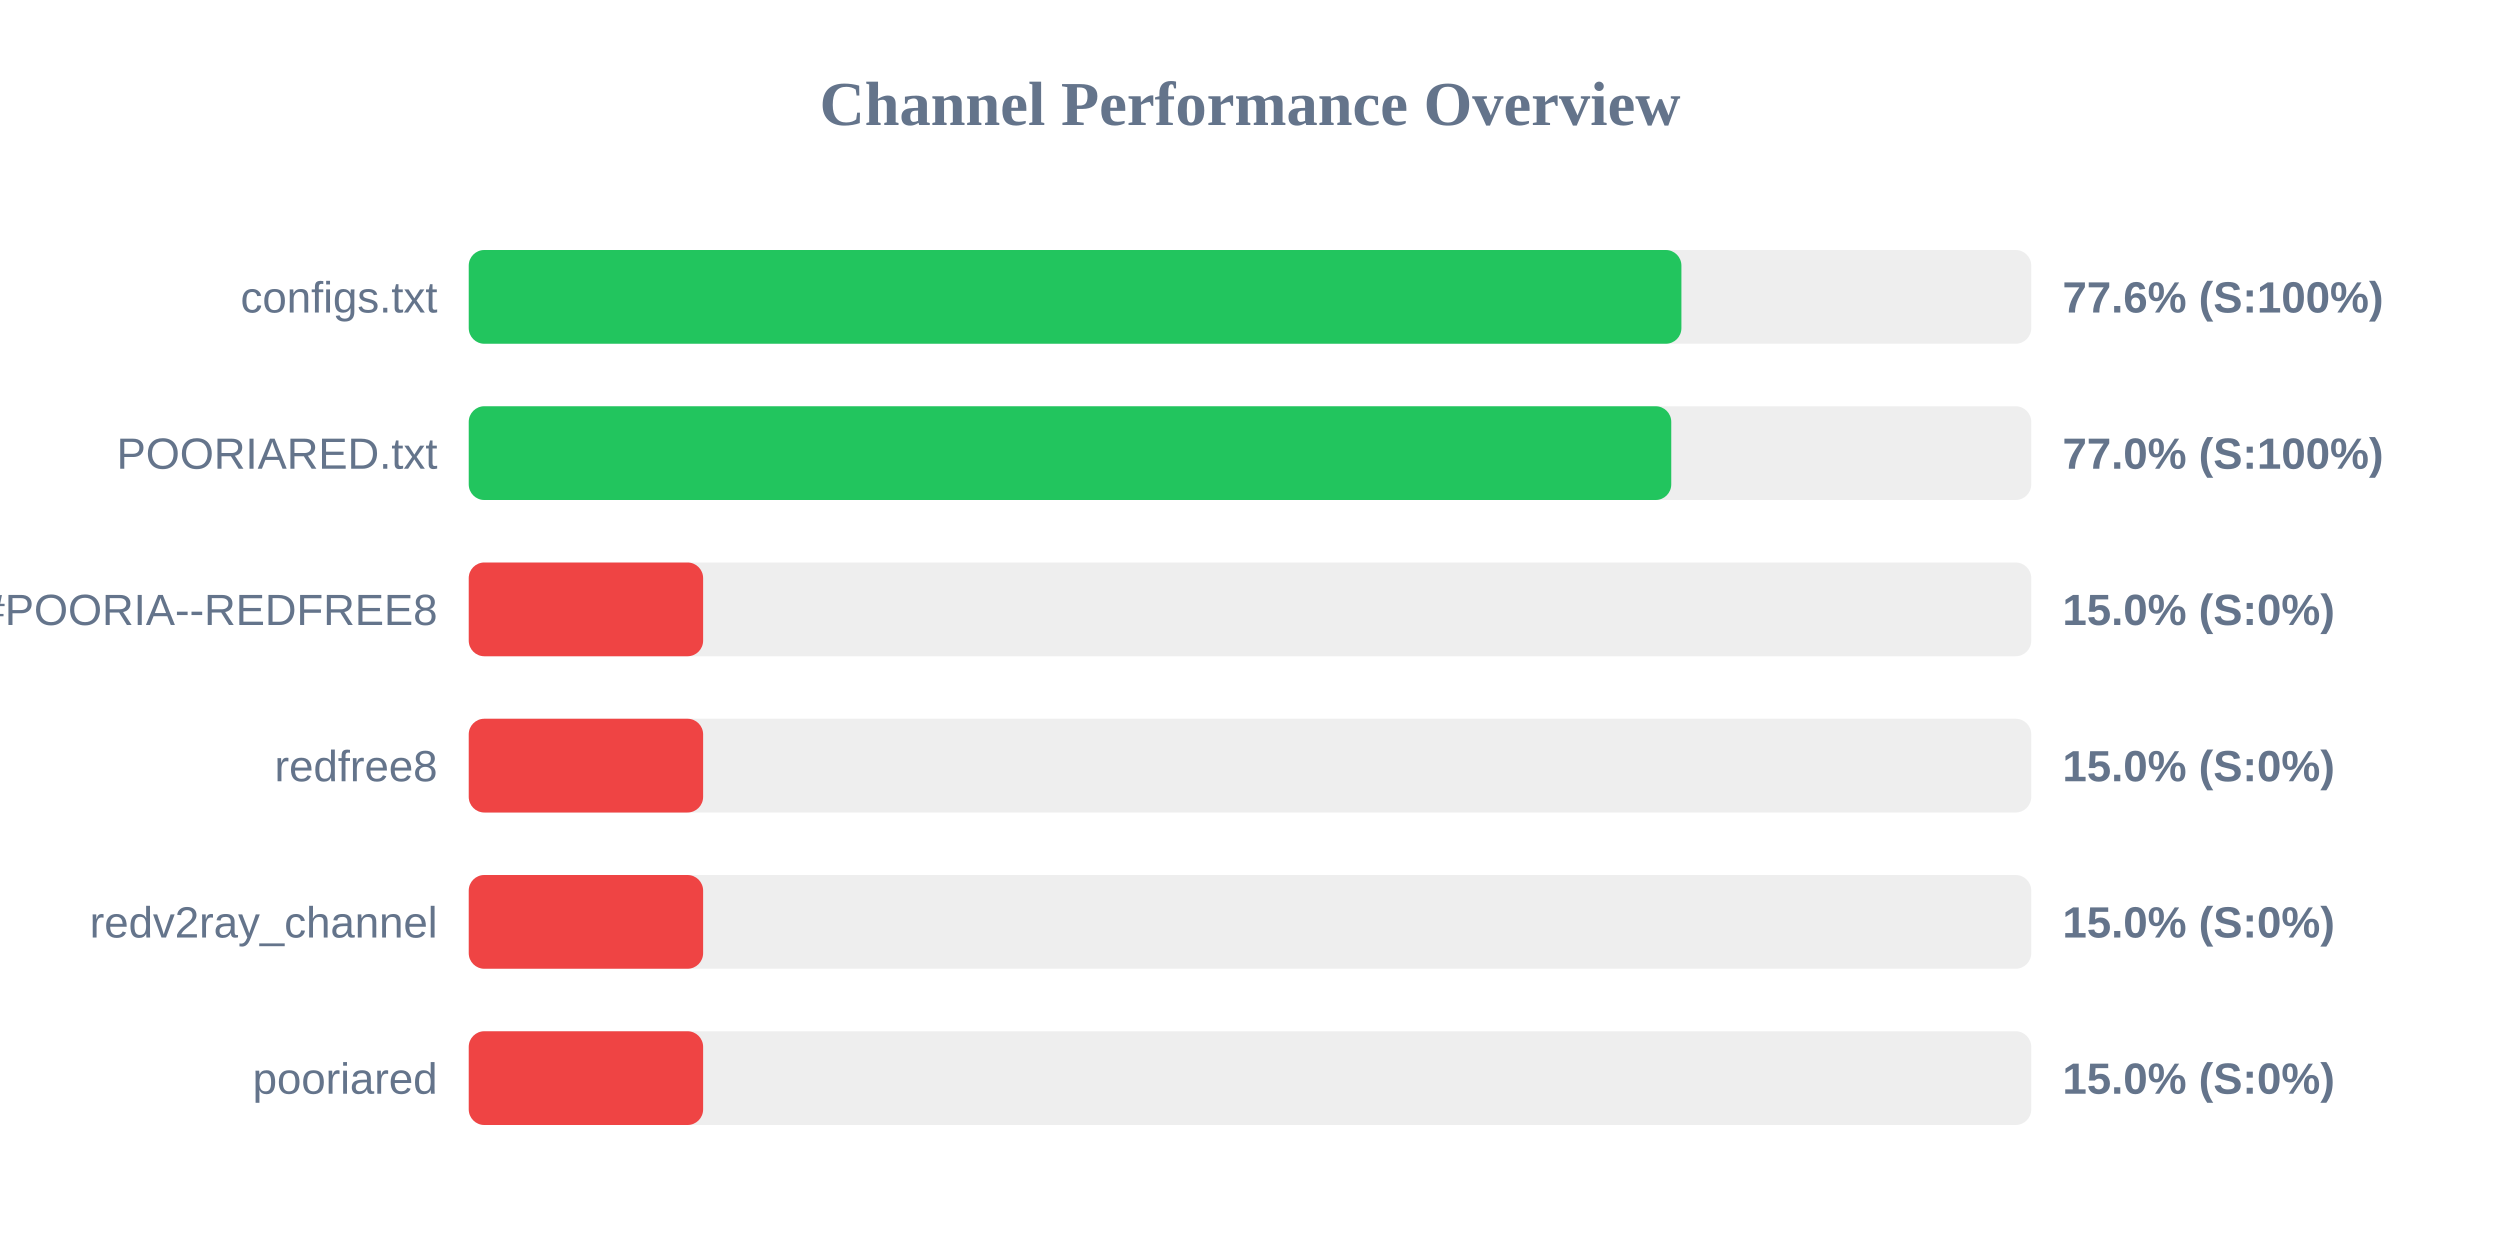
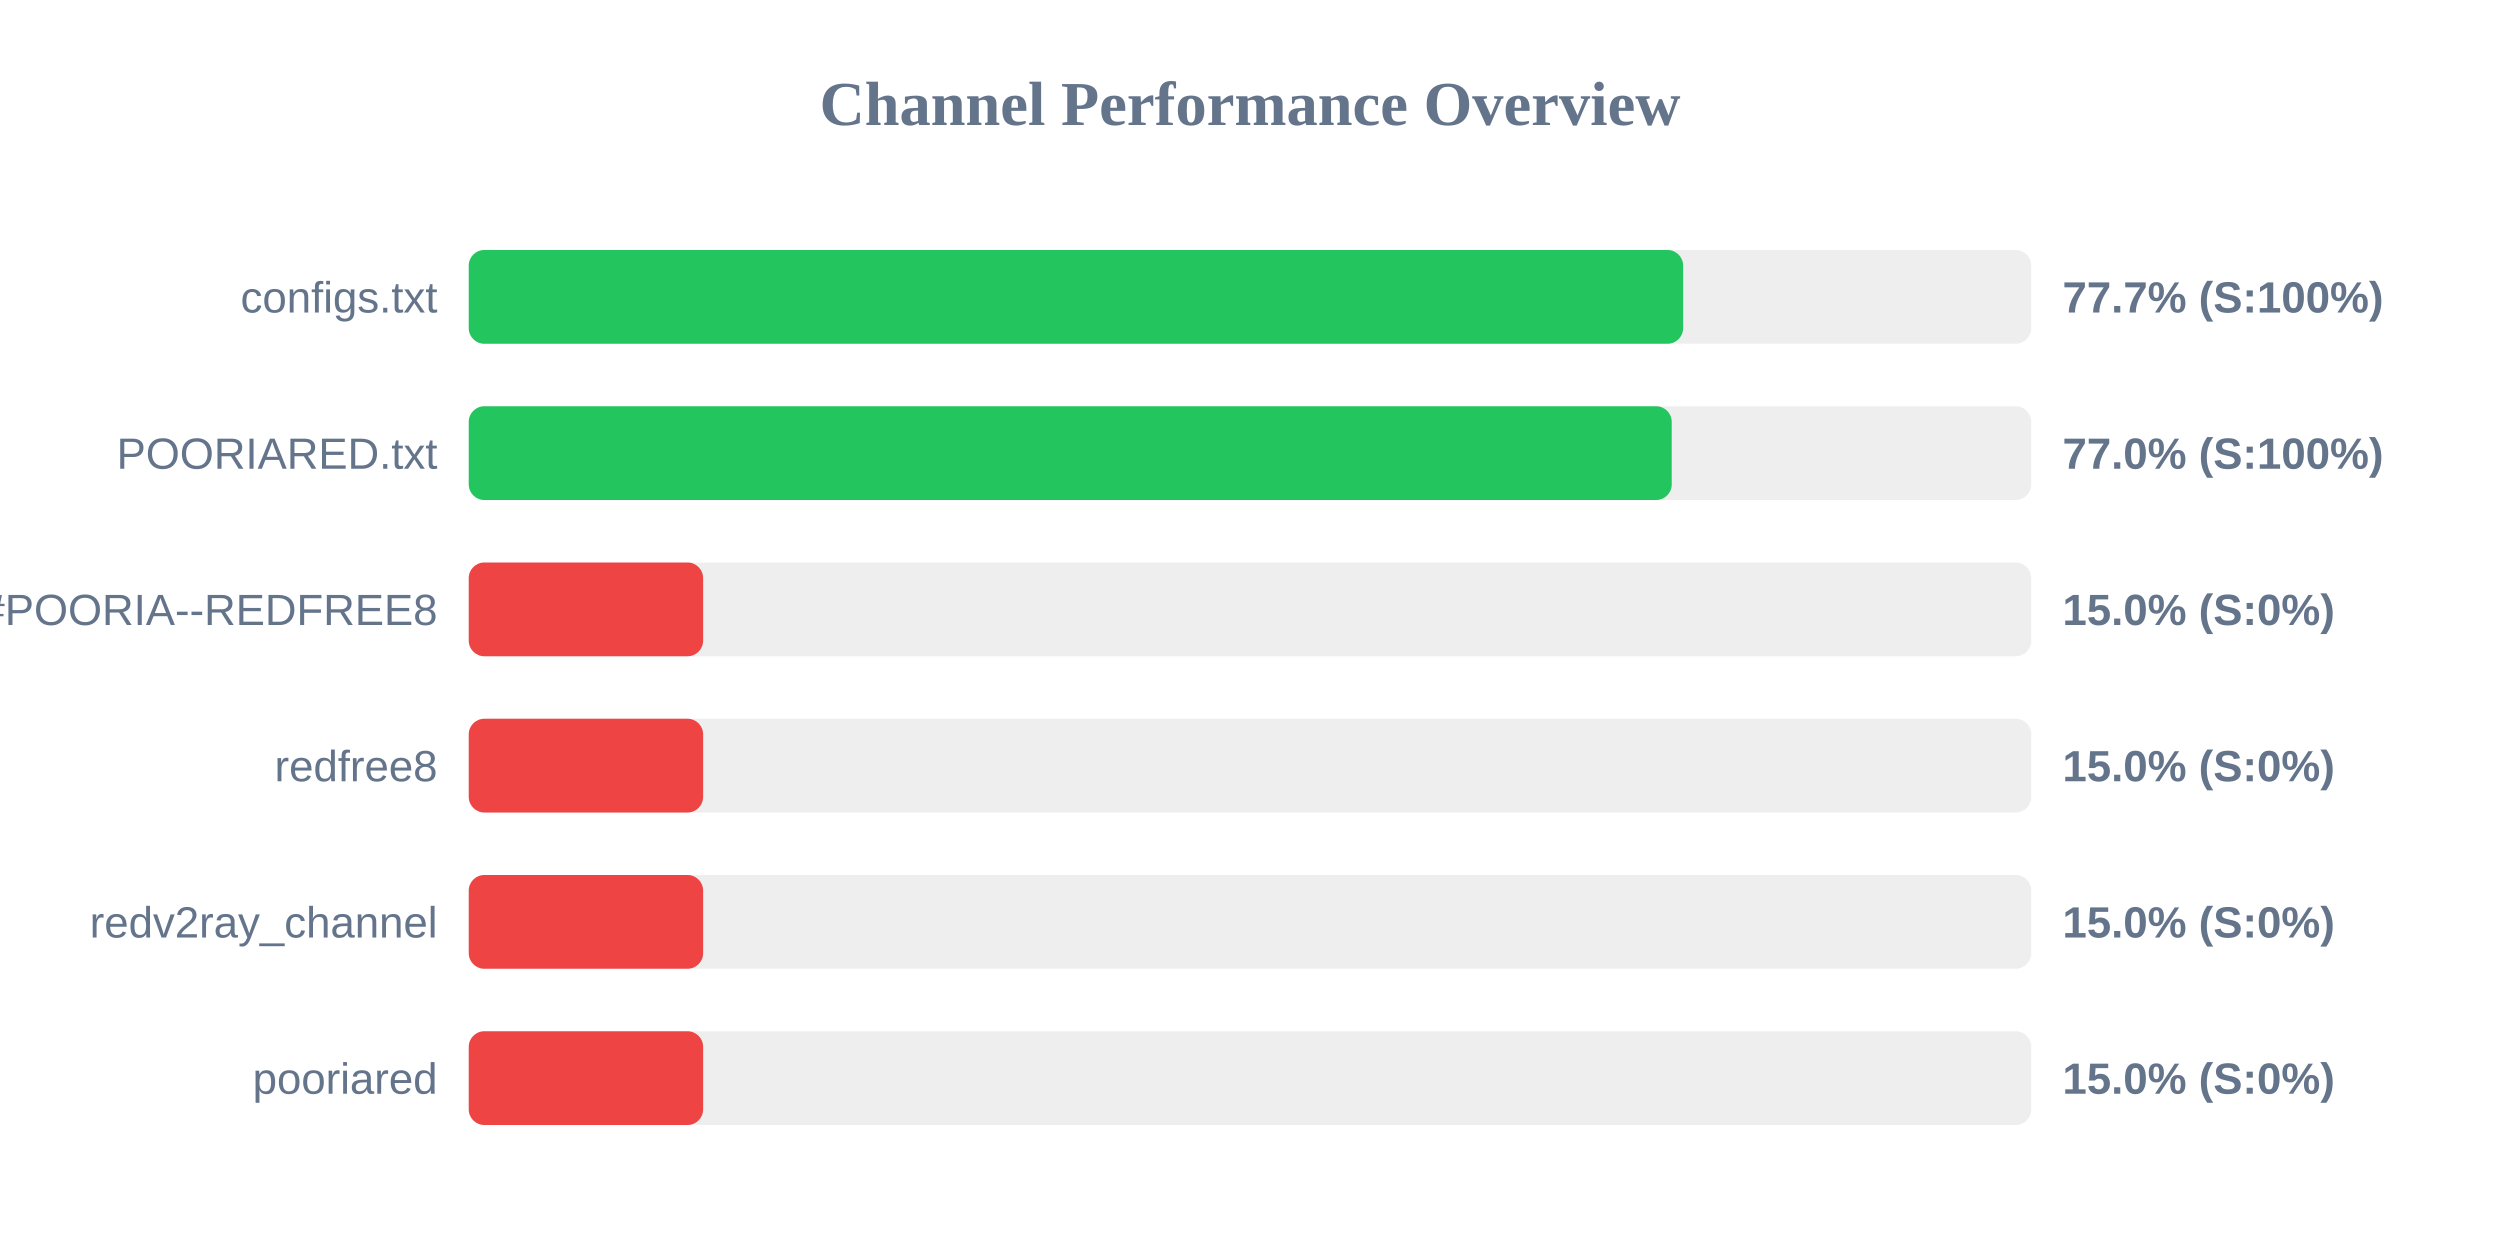
<svg xmlns="http://www.w3.org/2000/svg" width="800" height="400" version="1.1">
  <style>
        .row { font: 14px Arial; fill: #64748b; }
        .score { font: bold 14px Arial; fill: #64748b; }
    </style>
  <text x="400" y="40" text-anchor="middle" font-size="20px" font-weight="bold" fill="#64748b">Channel Performance Overview</text>
  <rect x="150" y="80" width="500" height="30" fill="#eee" rx="5" />
-   <rect x="150" y="80" width="388.05" height="30" fill="#22c55e" rx="5" />
+   <rect x="150" y="80" width="388.6" height="30" fill="#22c55e" rx="5" />
  <text x="140" y="100" text-anchor="end" class="row">configs.txt</text>
-   <text x="660" y="100" text-anchor="start" class="score">77.6% (S:100%)</text>
+   <text x="660" y="100" text-anchor="start" class="score">77.7% (S:100%)</text>
  <rect x="150" y="130" width="500" height="30" fill="#eee" rx="5" />
-   <rect x="150" y="130" width="384.8" height="30" fill="#22c55e" rx="5" />
+   <rect x="150" y="130" width="384.95" height="30" fill="#22c55e" rx="5" />
  <text x="140" y="150" text-anchor="end" class="row">POORIARED.txt</text>
  <text x="660" y="150" text-anchor="start" class="score">77.0% (S:100%)</text>
  <rect x="150" y="180" width="500" height="30" fill="#eee" rx="5" />
  <rect x="150" y="180" width="75.0" height="30" fill="#ef4444" rx="5" />
  <text x="140" y="200" text-anchor="end" class="row">POORIA--REDFREE8.txt#POORIA--REDFREE8</text>
  <text x="660" y="200" text-anchor="start" class="score">15.0% (S:0%)</text>
  <rect x="150" y="230" width="500" height="30" fill="#eee" rx="5" />
  <rect x="150" y="230" width="75.0" height="30" fill="#ef4444" rx="5" />
  <text x="140" y="250" text-anchor="end" class="row">redfree8</text>
  <text x="660" y="250" text-anchor="start" class="score">15.0% (S:0%)</text>
  <rect x="150" y="280" width="500" height="30" fill="#eee" rx="5" />
  <rect x="150" y="280" width="75.0" height="30" fill="#ef4444" rx="5" />
  <text x="140" y="300" text-anchor="end" class="row">redv2ray_channel</text>
  <text x="660" y="300" text-anchor="start" class="score">15.0% (S:0%)</text>
  <rect x="150" y="330" width="500" height="30" fill="#eee" rx="5" />
  <rect x="150" y="330" width="75.0" height="30" fill="#ef4444" rx="5" />
  <text x="140" y="350" text-anchor="end" class="row">pooriared</text>
  <text x="660" y="350" text-anchor="start" class="score">15.0% (S:0%)</text>
</svg>
